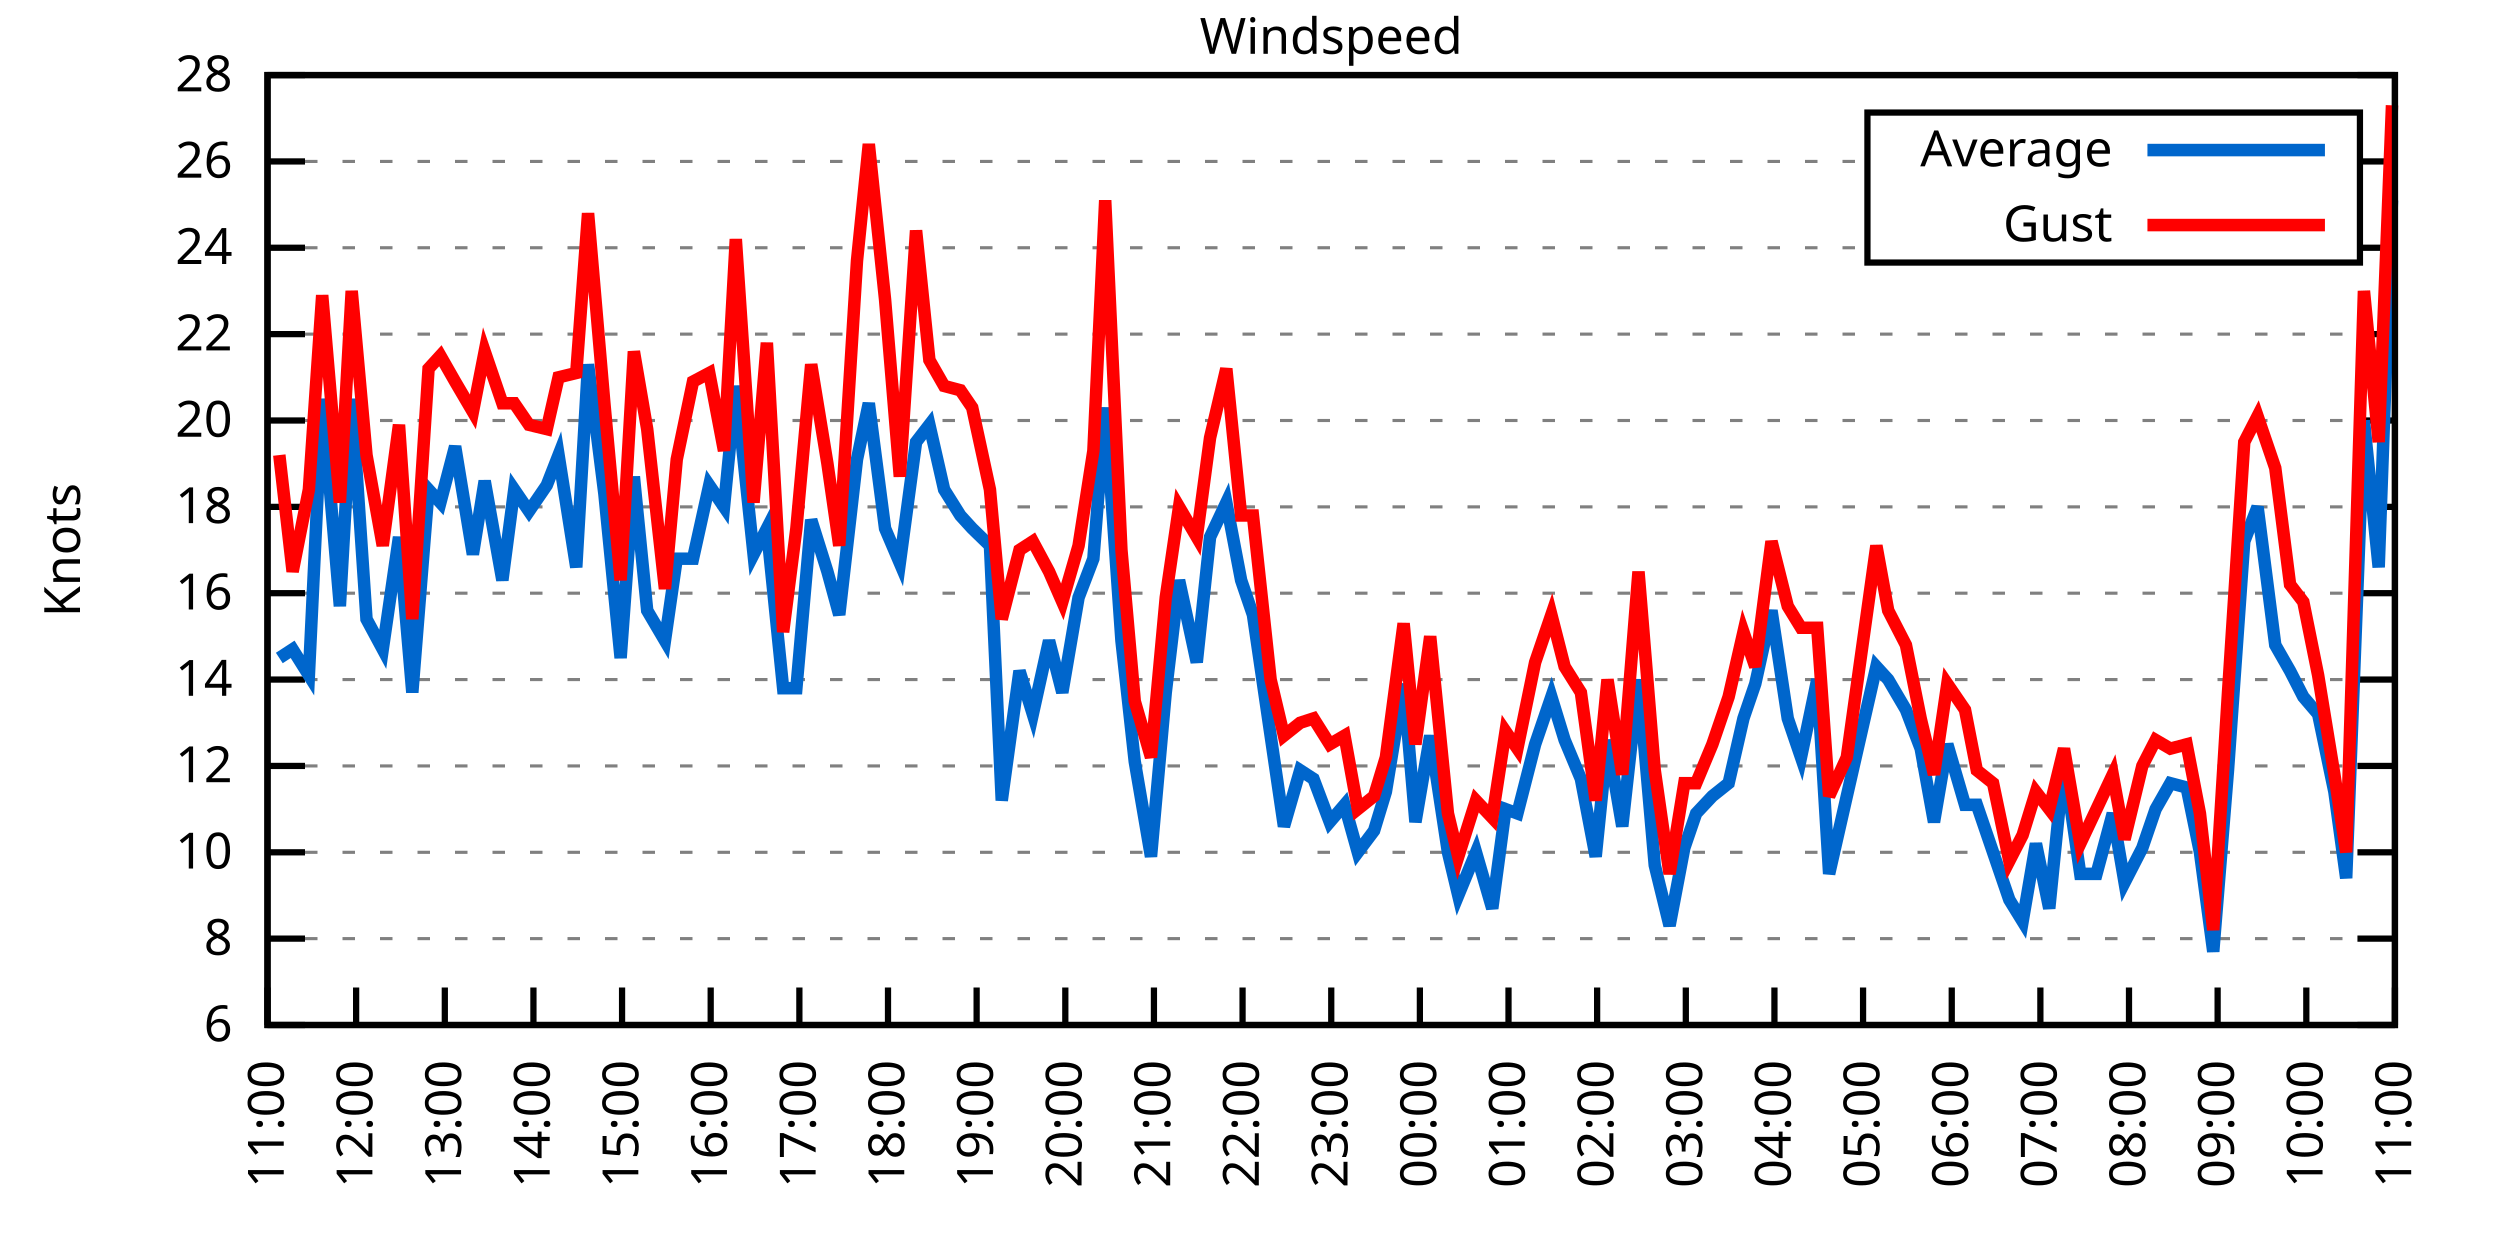
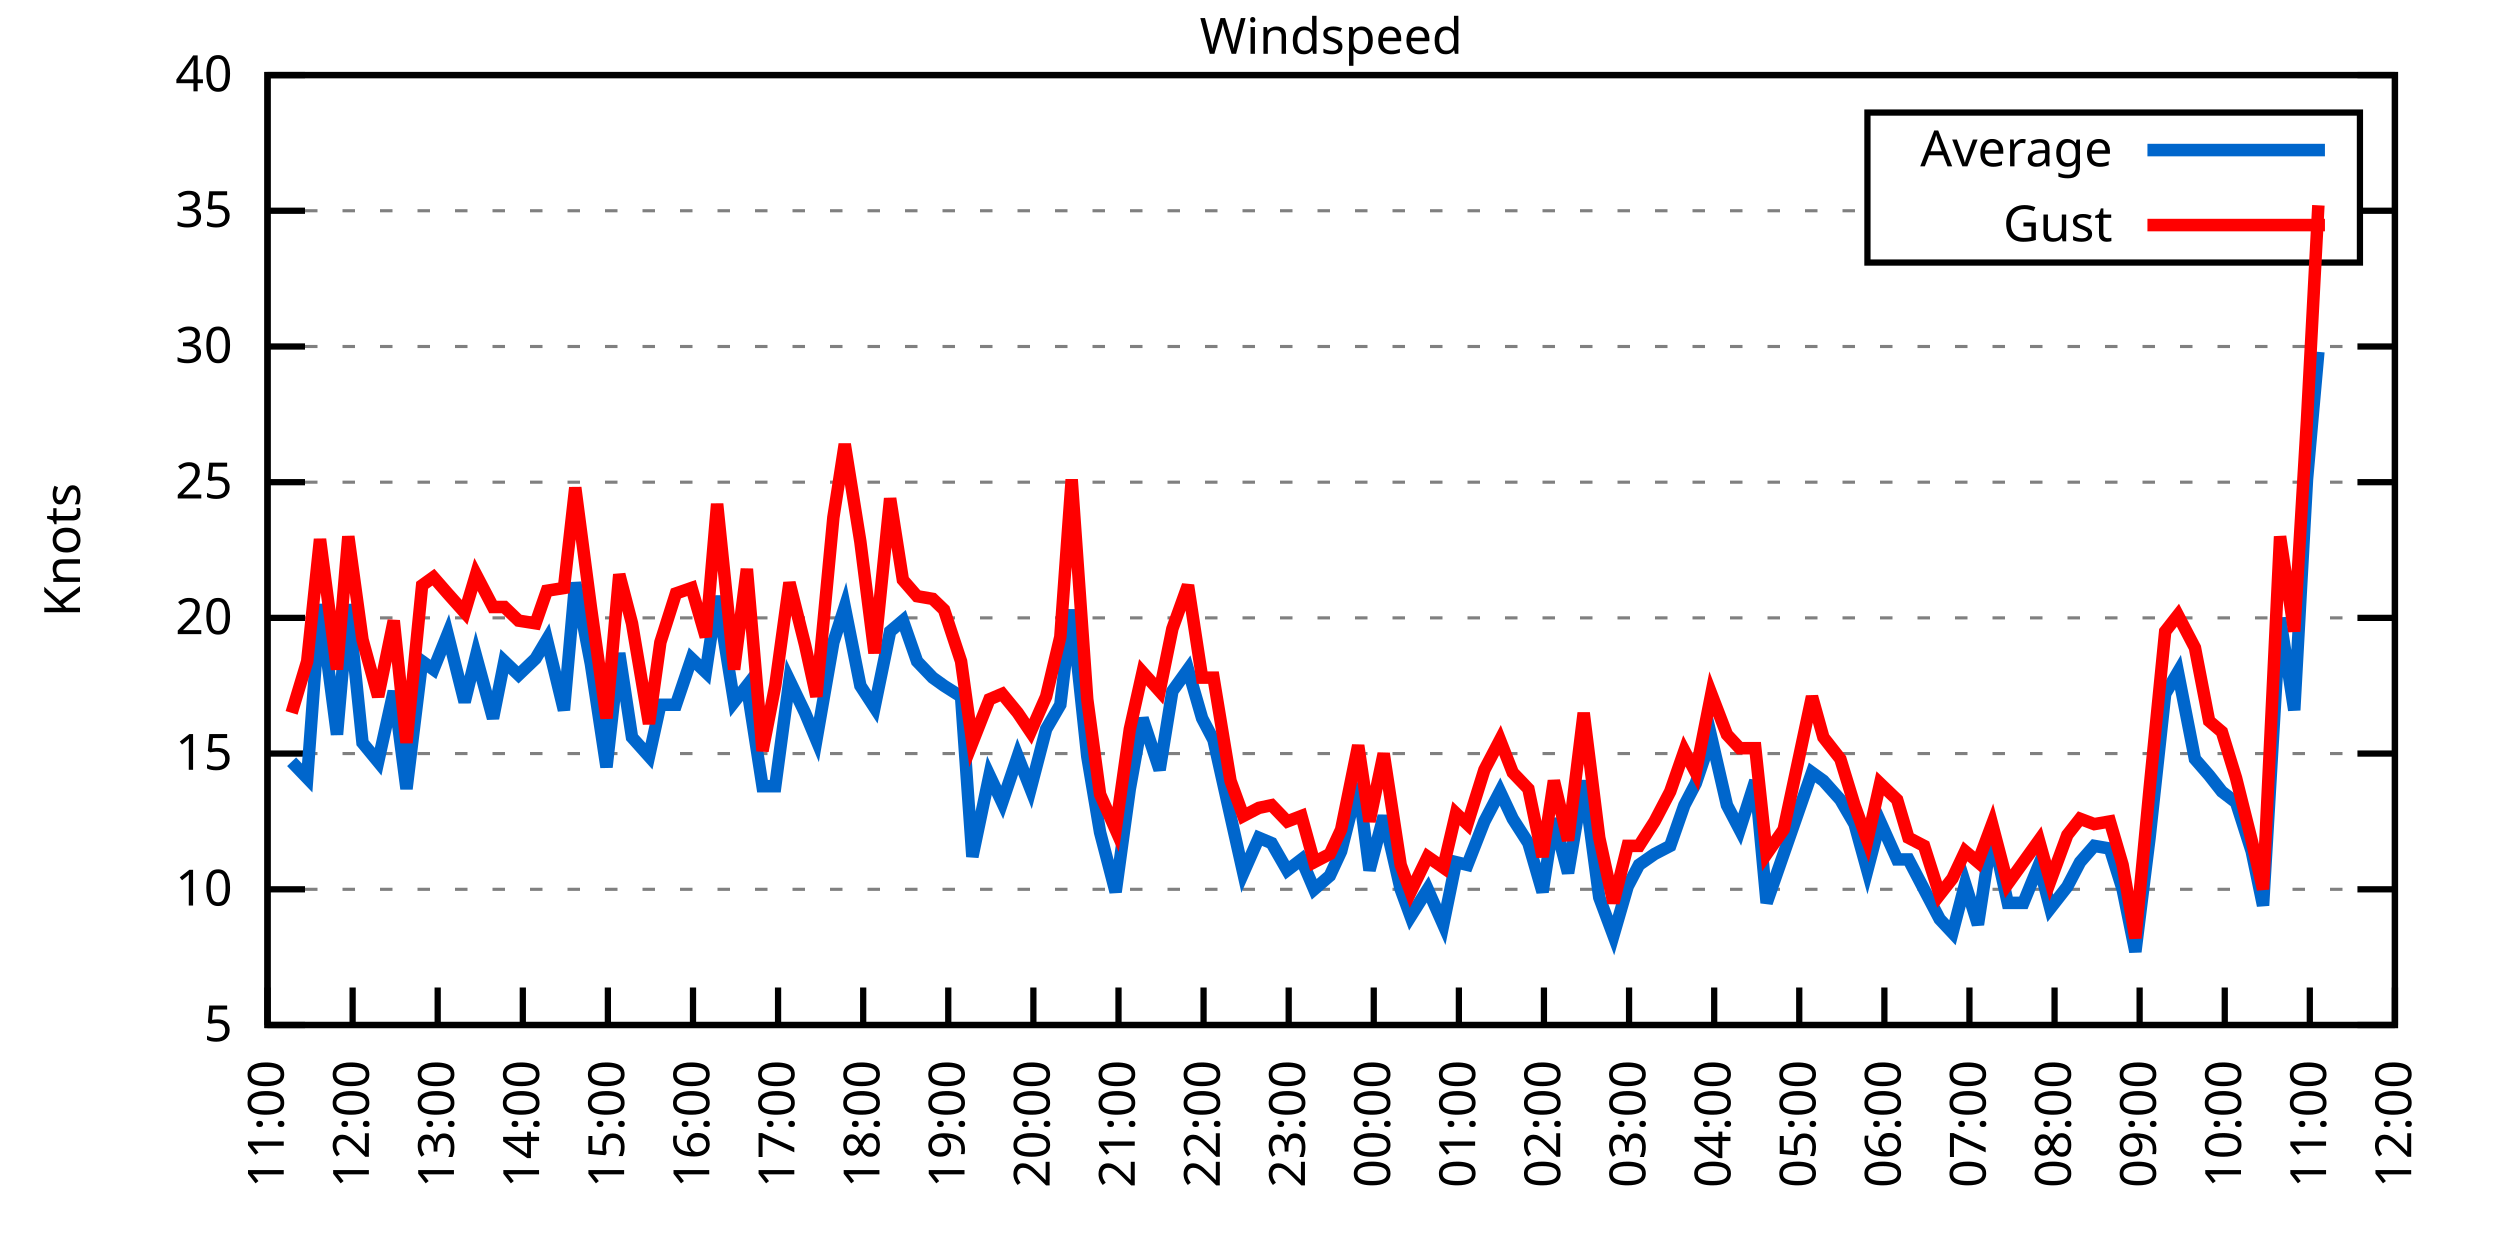
<svg xmlns="http://www.w3.org/2000/svg" xmlns:xlink="http://www.w3.org/1999/xlink" width="400" height="200" viewBox="0 0 400 200">
  <g id="gnuplot_canvas">
    <rect x="0" y="0" width="400" height="200" fill="none" />
    <defs>
      <circle id="gpDot" r="0.5" stroke-width="0.5" stroke="currentColor" />
      <path id="gpPt0" stroke-width="0.333" stroke="currentColor" d="M-1,0 h2 M0,-1 v2" />
      <path id="gpPt1" stroke-width="0.333" stroke="currentColor" d="M-1,-1 L1,1 M1,-1 L-1,1" />
      <path id="gpPt2" stroke-width="0.333" stroke="currentColor" d="M-1,0 L1,0 M0,-1 L0,1 M-1,-1 L1,1 M-1,1 L1,-1" />
      <rect id="gpPt3" stroke-width="0.333" stroke="currentColor" x="-1" y="-1" width="2" height="2" />
      <rect id="gpPt4" stroke-width="0.333" stroke="currentColor" fill="currentColor" x="-1" y="-1" width="2" height="2" />
      <circle id="gpPt5" stroke-width="0.333" stroke="currentColor" cx="0" cy="0" r="1" />
      <use xlink:href="#gpPt5" id="gpPt6" fill="currentColor" stroke="none" />
      <path id="gpPt7" stroke-width="0.333" stroke="currentColor" d="M0,-1.33 L-1.33,0.67 L1.33,0.67 z" />
      <use xlink:href="#gpPt7" id="gpPt8" fill="currentColor" stroke="none" />
      <use xlink:href="#gpPt7" id="gpPt9" stroke="currentColor" transform="rotate(180)" />
      <use xlink:href="#gpPt9" id="gpPt10" fill="currentColor" stroke="none" />
      <use xlink:href="#gpPt3" id="gpPt11" stroke="currentColor" transform="rotate(45)" />
      <use xlink:href="#gpPt11" id="gpPt12" fill="currentColor" stroke="none" />
      <path id="gpPt13" stroke-width="0.333" stroke="currentColor" d="M0,1.330 L1.265,0.411 L0.782,-1.067 L-0.782,-1.076 L-1.265,0.411 z" />
      <use xlink:href="#gpPt13" id="gpPt14" fill="currentColor" stroke="none" />
      <filter id="textbox" filterUnits="objectBoundingBox" x="0" y="0" height="1" width="1">
        <feFlood flood-color="white" flood-opacity="1" result="bgnd" />
        <feComposite in="SourceGraphic" in2="bgnd" operator="atop" />
      </filter>
      <filter id="greybox" filterUnits="objectBoundingBox" x="0" y="0" height="1" width="1">
        <feFlood flood-color="lightgrey" flood-opacity="1" result="grey" />
        <feComposite in="SourceGraphic" in2="grey" operator="atop" />
      </filter>
    </defs>
    <g fill="none" color="white" stroke="currentColor" stroke-width="1.00" stroke-linecap="butt" stroke-linejoin="miter">
</g>
    <g fill="none" color="black" stroke="currentColor" stroke-width="1.00" stroke-linecap="butt" stroke-linejoin="miter">
      <g stroke="none" shape-rendering="crispEdges">
        <polygon fill="rgb(255, 255, 255)" points="42.80,164.00 383.18,164.00 383.18,12.02 42.80,12.02 " />
      </g>
    </g>
    <g fill="none" color="black" stroke="currentColor" stroke-width="1.00" stroke-linecap="butt" stroke-linejoin="miter">
</g>
    <g fill="none" color="black" stroke="black" stroke-width="0.50" stroke-linecap="butt" stroke-linejoin="miter">
</g>
    <g fill="none" color="gray" stroke="currentColor" stroke-width="0.50" stroke-linecap="butt" stroke-linejoin="miter">
      <path stroke="gray" stroke-dasharray="2,4" class="gridline" d="M42.80,164.00 L383.19,164.00  " />
    </g>
    <g fill="none" color="gray" stroke="gray" stroke-width="1.00" stroke-linecap="butt" stroke-linejoin="miter">
</g>
    <g fill="none" color="black" stroke="currentColor" stroke-width="1.00" stroke-linecap="butt" stroke-linejoin="miter">
      <path stroke="black" d="M42.80,164.00 L48.80,164.00 M383.19,164.00 L377.19,164.00  " />
      <g transform="translate(37.20,166.60)" stroke="none" fill="black" font-family="Sans" font-size="8.00" text-anchor="end">
        <text>
-           <tspan font-family="Sans"> 6</tspan>
-         </text>
-       </g>
-     </g>
-     <g fill="none" color="black" stroke="currentColor" stroke-width="1.00" stroke-linecap="butt" stroke-linejoin="miter">
- </g>
-     <g fill="none" color="black" stroke="black" stroke-width="0.50" stroke-linecap="butt" stroke-linejoin="miter">
- </g>
-     <g fill="none" color="gray" stroke="currentColor" stroke-width="0.50" stroke-linecap="butt" stroke-linejoin="miter">
-       <path stroke="gray" stroke-dasharray="2,4" class="gridline" d="M42.80,150.18 L383.19,150.18  " />
-     </g>
-     <g fill="none" color="gray" stroke="gray" stroke-width="1.00" stroke-linecap="butt" stroke-linejoin="miter">
- </g>
-     <g fill="none" color="black" stroke="currentColor" stroke-width="1.00" stroke-linecap="butt" stroke-linejoin="miter">
-       <path stroke="black" d="M42.80,150.18 L48.80,150.18 M383.19,150.18 L377.19,150.18  " />
-       <g transform="translate(37.20,152.78)" stroke="none" fill="black" font-family="Sans" font-size="8.00" text-anchor="end">
-         <text>
-           <tspan font-family="Sans"> 8</tspan>
-         </text>
-       </g>
-     </g>
-     <g fill="none" color="black" stroke="currentColor" stroke-width="1.00" stroke-linecap="butt" stroke-linejoin="miter">
- </g>
-     <g fill="none" color="black" stroke="black" stroke-width="0.50" stroke-linecap="butt" stroke-linejoin="miter">
- </g>
-     <g fill="none" color="gray" stroke="currentColor" stroke-width="0.50" stroke-linecap="butt" stroke-linejoin="miter">
-       <path stroke="gray" stroke-dasharray="2,4" class="gridline" d="M42.80,136.37 L383.19,136.37  " />
-     </g>
-     <g fill="none" color="gray" stroke="gray" stroke-width="1.00" stroke-linecap="butt" stroke-linejoin="miter">
- </g>
-     <g fill="none" color="black" stroke="currentColor" stroke-width="1.00" stroke-linecap="butt" stroke-linejoin="miter">
-       <path stroke="black" d="M42.80,136.37 L48.80,136.37 M383.19,136.37 L377.19,136.37  " />
-       <g transform="translate(37.20,138.97)" stroke="none" fill="black" font-family="Sans" font-size="8.00" text-anchor="end">
+           <tspan font-family="Sans"> 5</tspan>
+         </text>
+       </g>
+     </g>
+     <g fill="none" color="black" stroke="currentColor" stroke-width="1.00" stroke-linecap="butt" stroke-linejoin="miter">
+ </g>
+     <g fill="none" color="black" stroke="black" stroke-width="0.50" stroke-linecap="butt" stroke-linejoin="miter">
+ </g>
+     <g fill="none" color="gray" stroke="currentColor" stroke-width="0.50" stroke-linecap="butt" stroke-linejoin="miter">
+       <path stroke="gray" stroke-dasharray="2,4" class="gridline" d="M42.80,142.29 L383.19,142.29  " />
+     </g>
+     <g fill="none" color="gray" stroke="gray" stroke-width="1.00" stroke-linecap="butt" stroke-linejoin="miter">
+ </g>
+     <g fill="none" color="black" stroke="currentColor" stroke-width="1.00" stroke-linecap="butt" stroke-linejoin="miter">
+       <path stroke="black" d="M42.80,142.29 L48.80,142.29 M383.19,142.29 L377.19,142.29  " />
+       <g transform="translate(37.20,144.89)" stroke="none" fill="black" font-family="Sans" font-size="8.00" text-anchor="end">
        <text>
          <tspan font-family="Sans"> 10</tspan>
        </text>
      </g>
    </g>
    <g fill="none" color="black" stroke="currentColor" stroke-width="1.00" stroke-linecap="butt" stroke-linejoin="miter">
</g>
    <g fill="none" color="black" stroke="black" stroke-width="0.50" stroke-linecap="butt" stroke-linejoin="miter">
</g>
    <g fill="none" color="gray" stroke="currentColor" stroke-width="0.50" stroke-linecap="butt" stroke-linejoin="miter">
-       <path stroke="gray" stroke-dasharray="2,4" class="gridline" d="M42.80,122.55 L383.19,122.55  " />
-     </g>
-     <g fill="none" color="gray" stroke="gray" stroke-width="1.00" stroke-linecap="butt" stroke-linejoin="miter">
- </g>
-     <g fill="none" color="black" stroke="currentColor" stroke-width="1.00" stroke-linecap="butt" stroke-linejoin="miter">
-       <path stroke="black" d="M42.80,122.55 L48.80,122.55 M383.19,122.55 L377.19,122.55  " />
-       <g transform="translate(37.20,125.15)" stroke="none" fill="black" font-family="Sans" font-size="8.00" text-anchor="end">
-         <text>
-           <tspan font-family="Sans"> 12</tspan>
-         </text>
-       </g>
-     </g>
-     <g fill="none" color="black" stroke="currentColor" stroke-width="1.00" stroke-linecap="butt" stroke-linejoin="miter">
- </g>
-     <g fill="none" color="black" stroke="black" stroke-width="0.50" stroke-linecap="butt" stroke-linejoin="miter">
- </g>
-     <g fill="none" color="gray" stroke="currentColor" stroke-width="0.50" stroke-linecap="butt" stroke-linejoin="miter">
-       <path stroke="gray" stroke-dasharray="2,4" class="gridline" d="M42.80,108.73 L383.19,108.73  " />
-     </g>
-     <g fill="none" color="gray" stroke="gray" stroke-width="1.00" stroke-linecap="butt" stroke-linejoin="miter">
- </g>
-     <g fill="none" color="black" stroke="currentColor" stroke-width="1.00" stroke-linecap="butt" stroke-linejoin="miter">
-       <path stroke="black" d="M42.80,108.73 L48.80,108.73 M383.19,108.73 L377.19,108.73  " />
-       <g transform="translate(37.20,111.33)" stroke="none" fill="black" font-family="Sans" font-size="8.00" text-anchor="end">
-         <text>
-           <tspan font-family="Sans"> 14</tspan>
-         </text>
-       </g>
-     </g>
-     <g fill="none" color="black" stroke="currentColor" stroke-width="1.00" stroke-linecap="butt" stroke-linejoin="miter">
- </g>
-     <g fill="none" color="black" stroke="black" stroke-width="0.50" stroke-linecap="butt" stroke-linejoin="miter">
- </g>
-     <g fill="none" color="gray" stroke="currentColor" stroke-width="0.50" stroke-linecap="butt" stroke-linejoin="miter">
-       <path stroke="gray" stroke-dasharray="2,4" class="gridline" d="M42.80,94.91 L383.19,94.91  " />
-     </g>
-     <g fill="none" color="gray" stroke="gray" stroke-width="1.00" stroke-linecap="butt" stroke-linejoin="miter">
- </g>
-     <g fill="none" color="black" stroke="currentColor" stroke-width="1.00" stroke-linecap="butt" stroke-linejoin="miter">
-       <path stroke="black" d="M42.80,94.91 L48.80,94.91 M383.19,94.91 L377.19,94.91  " />
-       <g transform="translate(37.20,97.51)" stroke="none" fill="black" font-family="Sans" font-size="8.00" text-anchor="end">
-         <text>
-           <tspan font-family="Sans"> 16</tspan>
-         </text>
-       </g>
-     </g>
-     <g fill="none" color="black" stroke="currentColor" stroke-width="1.00" stroke-linecap="butt" stroke-linejoin="miter">
- </g>
-     <g fill="none" color="black" stroke="black" stroke-width="0.50" stroke-linecap="butt" stroke-linejoin="miter">
- </g>
-     <g fill="none" color="gray" stroke="currentColor" stroke-width="0.50" stroke-linecap="butt" stroke-linejoin="miter">
-       <path stroke="gray" stroke-dasharray="2,4" class="gridline" d="M42.80,81.10 L383.19,81.10  " />
-     </g>
-     <g fill="none" color="gray" stroke="gray" stroke-width="1.00" stroke-linecap="butt" stroke-linejoin="miter">
- </g>
-     <g fill="none" color="black" stroke="currentColor" stroke-width="1.00" stroke-linecap="butt" stroke-linejoin="miter">
-       <path stroke="black" d="M42.80,81.10 L48.80,81.10 M383.19,81.10 L377.19,81.10  " />
-       <g transform="translate(37.20,83.70)" stroke="none" fill="black" font-family="Sans" font-size="8.00" text-anchor="end">
-         <text>
-           <tspan font-family="Sans"> 18</tspan>
-         </text>
-       </g>
-     </g>
-     <g fill="none" color="black" stroke="currentColor" stroke-width="1.00" stroke-linecap="butt" stroke-linejoin="miter">
- </g>
-     <g fill="none" color="black" stroke="black" stroke-width="0.50" stroke-linecap="butt" stroke-linejoin="miter">
- </g>
-     <g fill="none" color="gray" stroke="currentColor" stroke-width="0.50" stroke-linecap="butt" stroke-linejoin="miter">
-       <path stroke="gray" stroke-dasharray="2,4" class="gridline" d="M42.80,67.28 L383.19,67.28  " />
-     </g>
-     <g fill="none" color="gray" stroke="gray" stroke-width="1.00" stroke-linecap="butt" stroke-linejoin="miter">
- </g>
-     <g fill="none" color="black" stroke="currentColor" stroke-width="1.00" stroke-linecap="butt" stroke-linejoin="miter">
-       <path stroke="black" d="M42.80,67.28 L48.80,67.28 M383.19,67.28 L377.19,67.28  " />
-       <g transform="translate(37.20,69.88)" stroke="none" fill="black" font-family="Sans" font-size="8.00" text-anchor="end">
+       <path stroke="gray" stroke-dasharray="2,4" class="gridline" d="M42.80,120.57 L383.19,120.57  " />
+     </g>
+     <g fill="none" color="gray" stroke="gray" stroke-width="1.00" stroke-linecap="butt" stroke-linejoin="miter">
+ </g>
+     <g fill="none" color="black" stroke="currentColor" stroke-width="1.00" stroke-linecap="butt" stroke-linejoin="miter">
+       <path stroke="black" d="M42.80,120.57 L48.80,120.57 M383.19,120.57 L377.19,120.57  " />
+       <g transform="translate(37.20,123.17)" stroke="none" fill="black" font-family="Sans" font-size="8.00" text-anchor="end">
+         <text>
+           <tspan font-family="Sans"> 15</tspan>
+         </text>
+       </g>
+     </g>
+     <g fill="none" color="black" stroke="currentColor" stroke-width="1.00" stroke-linecap="butt" stroke-linejoin="miter">
+ </g>
+     <g fill="none" color="black" stroke="black" stroke-width="0.50" stroke-linecap="butt" stroke-linejoin="miter">
+ </g>
+     <g fill="none" color="gray" stroke="currentColor" stroke-width="0.50" stroke-linecap="butt" stroke-linejoin="miter">
+       <path stroke="gray" stroke-dasharray="2,4" class="gridline" d="M42.80,98.86 L383.19,98.86  " />
+     </g>
+     <g fill="none" color="gray" stroke="gray" stroke-width="1.00" stroke-linecap="butt" stroke-linejoin="miter">
+ </g>
+     <g fill="none" color="black" stroke="currentColor" stroke-width="1.00" stroke-linecap="butt" stroke-linejoin="miter">
+       <path stroke="black" d="M42.80,98.86 L48.80,98.86 M383.19,98.86 L377.19,98.86  " />
+       <g transform="translate(37.20,101.46)" stroke="none" fill="black" font-family="Sans" font-size="8.00" text-anchor="end">
        <text>
          <tspan font-family="Sans"> 20</tspan>
        </text>
      </g>
    </g>
    <g fill="none" color="black" stroke="currentColor" stroke-width="1.00" stroke-linecap="butt" stroke-linejoin="miter">
</g>
    <g fill="none" color="black" stroke="black" stroke-width="0.50" stroke-linecap="butt" stroke-linejoin="miter">
</g>
    <g fill="none" color="gray" stroke="currentColor" stroke-width="0.50" stroke-linecap="butt" stroke-linejoin="miter">
-       <path stroke="gray" stroke-dasharray="2,4" class="gridline" d="M42.80,53.46 L383.19,53.46  " />
-     </g>
-     <g fill="none" color="gray" stroke="gray" stroke-width="1.00" stroke-linecap="butt" stroke-linejoin="miter">
- </g>
-     <g fill="none" color="black" stroke="currentColor" stroke-width="1.00" stroke-linecap="butt" stroke-linejoin="miter">
-       <path stroke="black" d="M42.80,53.46 L48.80,53.46 M383.19,53.46 L377.19,53.46  " />
-       <g transform="translate(37.20,56.06)" stroke="none" fill="black" font-family="Sans" font-size="8.00" text-anchor="end">
-         <text>
-           <tspan font-family="Sans"> 22</tspan>
-         </text>
-       </g>
-     </g>
-     <g fill="none" color="black" stroke="currentColor" stroke-width="1.00" stroke-linecap="butt" stroke-linejoin="miter">
- </g>
-     <g fill="none" color="black" stroke="black" stroke-width="0.50" stroke-linecap="butt" stroke-linejoin="miter">
- </g>
-     <g fill="none" color="gray" stroke="currentColor" stroke-width="0.50" stroke-linecap="butt" stroke-linejoin="miter">
-       <path stroke="gray" stroke-dasharray="2,4" class="gridline" d="M42.80,39.64 L298.79,39.64 M377.59,39.64 L383.19,39.64  " />
-     </g>
-     <g fill="none" color="gray" stroke="gray" stroke-width="1.00" stroke-linecap="butt" stroke-linejoin="miter">
- </g>
-     <g fill="none" color="black" stroke="currentColor" stroke-width="1.00" stroke-linecap="butt" stroke-linejoin="miter">
-       <path stroke="black" d="M42.80,39.64 L48.80,39.64 M383.19,39.64 L377.19,39.64  " />
-       <g transform="translate(37.20,42.24)" stroke="none" fill="black" font-family="Sans" font-size="8.00" text-anchor="end">
-         <text>
-           <tspan font-family="Sans"> 24</tspan>
-         </text>
-       </g>
-     </g>
-     <g fill="none" color="black" stroke="currentColor" stroke-width="1.00" stroke-linecap="butt" stroke-linejoin="miter">
- </g>
-     <g fill="none" color="black" stroke="black" stroke-width="0.50" stroke-linecap="butt" stroke-linejoin="miter">
- </g>
-     <g fill="none" color="gray" stroke="currentColor" stroke-width="0.50" stroke-linecap="butt" stroke-linejoin="miter">
-       <path stroke="gray" stroke-dasharray="2,4" class="gridline" d="M42.80,25.83 L298.79,25.83 M377.59,25.83 L383.19,25.83  " />
-     </g>
-     <g fill="none" color="gray" stroke="gray" stroke-width="1.00" stroke-linecap="butt" stroke-linejoin="miter">
- </g>
-     <g fill="none" color="black" stroke="currentColor" stroke-width="1.00" stroke-linecap="butt" stroke-linejoin="miter">
-       <path stroke="black" d="M42.80,25.83 L48.80,25.83 M383.19,25.83 L377.19,25.83  " />
-       <g transform="translate(37.20,28.43)" stroke="none" fill="black" font-family="Sans" font-size="8.00" text-anchor="end">
-         <text>
-           <tspan font-family="Sans"> 26</tspan>
+       <path stroke="gray" stroke-dasharray="2,4" class="gridline" d="M42.80,77.15 L383.19,77.15  " />
+     </g>
+     <g fill="none" color="gray" stroke="gray" stroke-width="1.00" stroke-linecap="butt" stroke-linejoin="miter">
+ </g>
+     <g fill="none" color="black" stroke="currentColor" stroke-width="1.00" stroke-linecap="butt" stroke-linejoin="miter">
+       <path stroke="black" d="M42.80,77.15 L48.80,77.15 M383.19,77.15 L377.19,77.15  " />
+       <g transform="translate(37.20,79.75)" stroke="none" fill="black" font-family="Sans" font-size="8.00" text-anchor="end">
+         <text>
+           <tspan font-family="Sans"> 25</tspan>
+         </text>
+       </g>
+     </g>
+     <g fill="none" color="black" stroke="currentColor" stroke-width="1.00" stroke-linecap="butt" stroke-linejoin="miter">
+ </g>
+     <g fill="none" color="black" stroke="black" stroke-width="0.50" stroke-linecap="butt" stroke-linejoin="miter">
+ </g>
+     <g fill="none" color="gray" stroke="currentColor" stroke-width="0.50" stroke-linecap="butt" stroke-linejoin="miter">
+       <path stroke="gray" stroke-dasharray="2,4" class="gridline" d="M42.80,55.44 L383.19,55.44  " />
+     </g>
+     <g fill="none" color="gray" stroke="gray" stroke-width="1.00" stroke-linecap="butt" stroke-linejoin="miter">
+ </g>
+     <g fill="none" color="black" stroke="currentColor" stroke-width="1.00" stroke-linecap="butt" stroke-linejoin="miter">
+       <path stroke="black" d="M42.80,55.44 L48.80,55.44 M383.19,55.44 L377.19,55.44  " />
+       <g transform="translate(37.20,58.04)" stroke="none" fill="black" font-family="Sans" font-size="8.00" text-anchor="end">
+         <text>
+           <tspan font-family="Sans"> 30</tspan>
+         </text>
+       </g>
+     </g>
+     <g fill="none" color="black" stroke="currentColor" stroke-width="1.00" stroke-linecap="butt" stroke-linejoin="miter">
+ </g>
+     <g fill="none" color="black" stroke="black" stroke-width="0.50" stroke-linecap="butt" stroke-linejoin="miter">
+ </g>
+     <g fill="none" color="gray" stroke="currentColor" stroke-width="0.50" stroke-linecap="butt" stroke-linejoin="miter">
+       <path stroke="gray" stroke-dasharray="2,4" class="gridline" d="M42.80,33.72 L298.79,33.72 M377.59,33.72 L383.19,33.72  " />
+     </g>
+     <g fill="none" color="gray" stroke="gray" stroke-width="1.00" stroke-linecap="butt" stroke-linejoin="miter">
+ </g>
+     <g fill="none" color="black" stroke="currentColor" stroke-width="1.00" stroke-linecap="butt" stroke-linejoin="miter">
+       <path stroke="black" d="M42.80,33.72 L48.80,33.72 M383.19,33.72 L377.19,33.72  " />
+       <g transform="translate(37.20,36.32)" stroke="none" fill="black" font-family="Sans" font-size="8.00" text-anchor="end">
+         <text>
+           <tspan font-family="Sans"> 35</tspan>
        </text>
      </g>
    </g>
    <g fill="none" color="black" stroke="currentColor" stroke-width="1.00" stroke-linecap="butt" stroke-linejoin="miter">
</g>
    <g fill="none" color="black" stroke="black" stroke-width="0.50" stroke-linecap="butt" stroke-linejoin="miter">
</g>
    <g fill="none" color="gray" stroke="currentColor" stroke-width="0.50" stroke-linecap="butt" stroke-linejoin="miter">
      <path stroke="gray" stroke-dasharray="2,4" class="gridline" d="M42.80,12.01 L383.19,12.01  " />
    </g>
    <g fill="none" color="gray" stroke="gray" stroke-width="1.00" stroke-linecap="butt" stroke-linejoin="miter">
</g>
    <g fill="none" color="black" stroke="currentColor" stroke-width="1.00" stroke-linecap="butt" stroke-linejoin="miter">
      <path stroke="black" d="M42.80,12.01 L48.80,12.01 M383.19,12.01 L377.19,12.01  " />
      <g transform="translate(37.20,14.61)" stroke="none" fill="black" font-family="Sans" font-size="8.00" text-anchor="end">
        <text>
-           <tspan font-family="Sans"> 28</tspan>
+           <tspan font-family="Sans"> 40</tspan>
        </text>
      </g>
    </g>
    <g fill="none" color="black" stroke="currentColor" stroke-width="1.00" stroke-linecap="butt" stroke-linejoin="miter">
      <path stroke="black" d="M42.80,164.00 L42.80,158.00  " />
      <g transform="translate(45.40,169.60) rotate(270.00)" stroke="none" fill="black" font-family="Sans" font-size="8.00" text-anchor="end">
        <text>
          <tspan font-family="Sans">11:00</tspan>
        </text>
      </g>
    </g>
    <g fill="none" color="black" stroke="currentColor" stroke-width="1.00" stroke-linecap="butt" stroke-linejoin="miter">
-       <path stroke="black" d="M56.98,164.00 L56.98,158.00  " />
-       <g transform="translate(59.58,169.60) rotate(270.00)" stroke="none" fill="black" font-family="Sans" font-size="8.00" text-anchor="end">
+       <path stroke="black" d="M56.42,164.00 L56.42,158.00  " />
+       <g transform="translate(59.02,169.60) rotate(270.00)" stroke="none" fill="black" font-family="Sans" font-size="8.00" text-anchor="end">
        <text>
          <tspan font-family="Sans">12:00</tspan>
        </text>
      </g>
    </g>
    <g fill="none" color="black" stroke="currentColor" stroke-width="1.00" stroke-linecap="butt" stroke-linejoin="miter">
-       <path stroke="black" d="M71.17,164.00 L71.17,158.00  " />
-       <g transform="translate(73.77,169.60) rotate(270.00)" stroke="none" fill="black" font-family="Sans" font-size="8.00" text-anchor="end">
+       <path stroke="black" d="M70.03,164.00 L70.03,158.00  " />
+       <g transform="translate(72.63,169.60) rotate(270.00)" stroke="none" fill="black" font-family="Sans" font-size="8.00" text-anchor="end">
        <text>
          <tspan font-family="Sans">13:00</tspan>
        </text>
      </g>
    </g>
    <g fill="none" color="black" stroke="currentColor" stroke-width="1.00" stroke-linecap="butt" stroke-linejoin="miter">
-       <path stroke="black" d="M85.35,164.00 L85.35,158.00  " />
-       <g transform="translate(87.95,169.60) rotate(270.00)" stroke="none" fill="black" font-family="Sans" font-size="8.00" text-anchor="end">
+       <path stroke="black" d="M83.65,164.00 L83.65,158.00  " />
+       <g transform="translate(86.25,169.60) rotate(270.00)" stroke="none" fill="black" font-family="Sans" font-size="8.00" text-anchor="end">
        <text>
          <tspan font-family="Sans">14:00</tspan>
        </text>
      </g>
    </g>
    <g fill="none" color="black" stroke="currentColor" stroke-width="1.00" stroke-linecap="butt" stroke-linejoin="miter">
-       <path stroke="black" d="M99.53,164.00 L99.53,158.00  " />
-       <g transform="translate(102.13,169.60) rotate(270.00)" stroke="none" fill="black" font-family="Sans" font-size="8.00" text-anchor="end">
+       <path stroke="black" d="M97.26,164.00 L97.26,158.00  " />
+       <g transform="translate(99.86,169.60) rotate(270.00)" stroke="none" fill="black" font-family="Sans" font-size="8.00" text-anchor="end">
        <text>
          <tspan font-family="Sans">15:00</tspan>
        </text>
      </g>
    </g>
    <g fill="none" color="black" stroke="currentColor" stroke-width="1.00" stroke-linecap="butt" stroke-linejoin="miter">
-       <path stroke="black" d="M113.71,164.00 L113.71,158.00  " />
-       <g transform="translate(116.31,169.60) rotate(270.00)" stroke="none" fill="black" font-family="Sans" font-size="8.00" text-anchor="end">
+       <path stroke="black" d="M110.88,164.00 L110.88,158.00  " />
+       <g transform="translate(113.48,169.60) rotate(270.00)" stroke="none" fill="black" font-family="Sans" font-size="8.00" text-anchor="end">
        <text>
          <tspan font-family="Sans">16:00</tspan>
        </text>
      </g>
    </g>
    <g fill="none" color="black" stroke="currentColor" stroke-width="1.00" stroke-linecap="butt" stroke-linejoin="miter">
-       <path stroke="black" d="M127.90,164.00 L127.90,158.00  " />
-       <g transform="translate(130.50,169.60) rotate(270.00)" stroke="none" fill="black" font-family="Sans" font-size="8.00" text-anchor="end">
+       <path stroke="black" d="M124.49,164.00 L124.49,158.00  " />
+       <g transform="translate(127.09,169.60) rotate(270.00)" stroke="none" fill="black" font-family="Sans" font-size="8.00" text-anchor="end">
        <text>
          <tspan font-family="Sans">17:00</tspan>
        </text>
      </g>
    </g>
    <g fill="none" color="black" stroke="currentColor" stroke-width="1.00" stroke-linecap="butt" stroke-linejoin="miter">
-       <path stroke="black" d="M142.08,164.00 L142.08,158.00  " />
-       <g transform="translate(144.68,169.60) rotate(270.00)" stroke="none" fill="black" font-family="Sans" font-size="8.00" text-anchor="end">
+       <path stroke="black" d="M138.11,164.00 L138.11,158.00  " />
+       <g transform="translate(140.71,169.60) rotate(270.00)" stroke="none" fill="black" font-family="Sans" font-size="8.00" text-anchor="end">
        <text>
          <tspan font-family="Sans">18:00</tspan>
        </text>
      </g>
    </g>
    <g fill="none" color="black" stroke="currentColor" stroke-width="1.00" stroke-linecap="butt" stroke-linejoin="miter">
-       <path stroke="black" d="M156.26,164.00 L156.26,158.00  " />
-       <g transform="translate(158.86,169.60) rotate(270.00)" stroke="none" fill="black" font-family="Sans" font-size="8.00" text-anchor="end">
+       <path stroke="black" d="M151.72,164.00 L151.72,158.00  " />
+       <g transform="translate(154.32,169.60) rotate(270.00)" stroke="none" fill="black" font-family="Sans" font-size="8.00" text-anchor="end">
        <text>
          <tspan font-family="Sans">19:00</tspan>
        </text>
      </g>
    </g>
    <g fill="none" color="black" stroke="currentColor" stroke-width="1.00" stroke-linecap="butt" stroke-linejoin="miter">
-       <path stroke="black" d="M170.45,164.00 L170.45,158.00  " />
-       <g transform="translate(173.05,169.60) rotate(270.00)" stroke="none" fill="black" font-family="Sans" font-size="8.00" text-anchor="end">
+       <path stroke="black" d="M165.34,164.00 L165.34,158.00  " />
+       <g transform="translate(167.94,169.60) rotate(270.00)" stroke="none" fill="black" font-family="Sans" font-size="8.00" text-anchor="end">
        <text>
          <tspan font-family="Sans">20:00</tspan>
        </text>
      </g>
    </g>
    <g fill="none" color="black" stroke="currentColor" stroke-width="1.00" stroke-linecap="butt" stroke-linejoin="miter">
-       <path stroke="black" d="M184.63,164.00 L184.63,158.00  " />
-       <g transform="translate(187.23,169.60) rotate(270.00)" stroke="none" fill="black" font-family="Sans" font-size="8.00" text-anchor="end">
+       <path stroke="black" d="M178.96,164.00 L178.96,158.00  " />
+       <g transform="translate(181.56,169.60) rotate(270.00)" stroke="none" fill="black" font-family="Sans" font-size="8.00" text-anchor="end">
        <text>
          <tspan font-family="Sans">21:00</tspan>
        </text>
      </g>
    </g>
    <g fill="none" color="black" stroke="currentColor" stroke-width="1.00" stroke-linecap="butt" stroke-linejoin="miter">
-       <path stroke="black" d="M198.81,164.00 L198.81,158.00  " />
-       <g transform="translate(201.41,169.60) rotate(270.00)" stroke="none" fill="black" font-family="Sans" font-size="8.00" text-anchor="end">
+       <path stroke="black" d="M192.57,164.00 L192.57,158.00  " />
+       <g transform="translate(195.17,169.60) rotate(270.00)" stroke="none" fill="black" font-family="Sans" font-size="8.00" text-anchor="end">
        <text>
          <tspan font-family="Sans">22:00</tspan>
        </text>
      </g>
    </g>
    <g fill="none" color="black" stroke="currentColor" stroke-width="1.00" stroke-linecap="butt" stroke-linejoin="miter">
-       <path stroke="black" d="M213.00,164.00 L213.00,158.00  " />
-       <g transform="translate(215.60,169.60) rotate(270.00)" stroke="none" fill="black" font-family="Sans" font-size="8.00" text-anchor="end">
+       <path stroke="black" d="M206.19,164.00 L206.19,158.00  " />
+       <g transform="translate(208.79,169.60) rotate(270.00)" stroke="none" fill="black" font-family="Sans" font-size="8.00" text-anchor="end">
        <text>
          <tspan font-family="Sans">23:00</tspan>
        </text>
      </g>
    </g>
    <g fill="none" color="black" stroke="currentColor" stroke-width="1.00" stroke-linecap="butt" stroke-linejoin="miter">
-       <path stroke="black" d="M227.18,164.00 L227.18,158.00  " />
-       <g transform="translate(229.78,169.60) rotate(270.00)" stroke="none" fill="black" font-family="Sans" font-size="8.00" text-anchor="end">
+       <path stroke="black" d="M219.80,164.00 L219.80,158.00  " />
+       <g transform="translate(222.40,169.60) rotate(270.00)" stroke="none" fill="black" font-family="Sans" font-size="8.00" text-anchor="end">
        <text>
          <tspan font-family="Sans">00:00</tspan>
        </text>
      </g>
    </g>
    <g fill="none" color="black" stroke="currentColor" stroke-width="1.00" stroke-linecap="butt" stroke-linejoin="miter">
-       <path stroke="black" d="M241.36,164.00 L241.36,158.00  " />
-       <g transform="translate(243.96,169.60) rotate(270.00)" stroke="none" fill="black" font-family="Sans" font-size="8.00" text-anchor="end">
+       <path stroke="black" d="M233.42,164.00 L233.42,158.00  " />
+       <g transform="translate(236.02,169.60) rotate(270.00)" stroke="none" fill="black" font-family="Sans" font-size="8.00" text-anchor="end">
        <text>
          <tspan font-family="Sans">01:00</tspan>
        </text>
      </g>
    </g>
    <g fill="none" color="black" stroke="currentColor" stroke-width="1.00" stroke-linecap="butt" stroke-linejoin="miter">
-       <path stroke="black" d="M255.54,164.00 L255.54,158.00  " />
-       <g transform="translate(258.14,169.60) rotate(270.00)" stroke="none" fill="black" font-family="Sans" font-size="8.00" text-anchor="end">
+       <path stroke="black" d="M247.03,164.00 L247.03,158.00  " />
+       <g transform="translate(249.63,169.60) rotate(270.00)" stroke="none" fill="black" font-family="Sans" font-size="8.00" text-anchor="end">
        <text>
          <tspan font-family="Sans">02:00</tspan>
        </text>
      </g>
    </g>
    <g fill="none" color="black" stroke="currentColor" stroke-width="1.00" stroke-linecap="butt" stroke-linejoin="miter">
-       <path stroke="black" d="M269.73,164.00 L269.73,158.00  " />
-       <g transform="translate(272.33,169.60) rotate(270.00)" stroke="none" fill="black" font-family="Sans" font-size="8.00" text-anchor="end">
+       <path stroke="black" d="M260.65,164.00 L260.65,158.00  " />
+       <g transform="translate(263.25,169.60) rotate(270.00)" stroke="none" fill="black" font-family="Sans" font-size="8.00" text-anchor="end">
        <text>
          <tspan font-family="Sans">03:00</tspan>
        </text>
      </g>
    </g>
    <g fill="none" color="black" stroke="currentColor" stroke-width="1.00" stroke-linecap="butt" stroke-linejoin="miter">
-       <path stroke="black" d="M283.91,164.00 L283.91,158.00  " />
-       <g transform="translate(286.51,169.60) rotate(270.00)" stroke="none" fill="black" font-family="Sans" font-size="8.00" text-anchor="end">
+       <path stroke="black" d="M274.27,164.00 L274.27,158.00  " />
+       <g transform="translate(276.87,169.60) rotate(270.00)" stroke="none" fill="black" font-family="Sans" font-size="8.00" text-anchor="end">
        <text>
          <tspan font-family="Sans">04:00</tspan>
        </text>
      </g>
    </g>
    <g fill="none" color="black" stroke="currentColor" stroke-width="1.00" stroke-linecap="butt" stroke-linejoin="miter">
-       <path stroke="black" d="M298.09,164.00 L298.09,158.00  " />
-       <g transform="translate(300.69,169.60) rotate(270.00)" stroke="none" fill="black" font-family="Sans" font-size="8.00" text-anchor="end">
+       <path stroke="black" d="M287.88,164.00 L287.88,158.00  " />
+       <g transform="translate(290.48,169.60) rotate(270.00)" stroke="none" fill="black" font-family="Sans" font-size="8.00" text-anchor="end">
        <text>
          <tspan font-family="Sans">05:00</tspan>
        </text>
      </g>
    </g>
    <g fill="none" color="black" stroke="currentColor" stroke-width="1.00" stroke-linecap="butt" stroke-linejoin="miter">
-       <path stroke="black" d="M312.28,164.00 L312.28,158.00  " />
-       <g transform="translate(314.88,169.60) rotate(270.00)" stroke="none" fill="black" font-family="Sans" font-size="8.00" text-anchor="end">
+       <path stroke="black" d="M301.50,164.00 L301.50,158.00  " />
+       <g transform="translate(304.10,169.60) rotate(270.00)" stroke="none" fill="black" font-family="Sans" font-size="8.00" text-anchor="end">
        <text>
          <tspan font-family="Sans">06:00</tspan>
        </text>
      </g>
    </g>
    <g fill="none" color="black" stroke="currentColor" stroke-width="1.00" stroke-linecap="butt" stroke-linejoin="miter">
-       <path stroke="black" d="M326.46,164.00 L326.46,158.00  " />
-       <g transform="translate(329.06,169.60) rotate(270.00)" stroke="none" fill="black" font-family="Sans" font-size="8.00" text-anchor="end">
+       <path stroke="black" d="M315.11,164.00 L315.11,158.00  " />
+       <g transform="translate(317.71,169.60) rotate(270.00)" stroke="none" fill="black" font-family="Sans" font-size="8.00" text-anchor="end">
        <text>
          <tspan font-family="Sans">07:00</tspan>
        </text>
      </g>
    </g>
    <g fill="none" color="black" stroke="currentColor" stroke-width="1.00" stroke-linecap="butt" stroke-linejoin="miter">
-       <path stroke="black" d="M340.64,164.00 L340.64,158.00  " />
-       <g transform="translate(343.24,169.60) rotate(270.00)" stroke="none" fill="black" font-family="Sans" font-size="8.00" text-anchor="end">
+       <path stroke="black" d="M328.73,164.00 L328.73,158.00  " />
+       <g transform="translate(331.33,169.60) rotate(270.00)" stroke="none" fill="black" font-family="Sans" font-size="8.00" text-anchor="end">
        <text>
          <tspan font-family="Sans">08:00</tspan>
        </text>
      </g>
    </g>
    <g fill="none" color="black" stroke="currentColor" stroke-width="1.00" stroke-linecap="butt" stroke-linejoin="miter">
-       <path stroke="black" d="M354.82,164.00 L354.82,158.00  " />
-       <g transform="translate(357.42,169.60) rotate(270.00)" stroke="none" fill="black" font-family="Sans" font-size="8.00" text-anchor="end">
+       <path stroke="black" d="M342.34,164.00 L342.34,158.00  " />
+       <g transform="translate(344.94,169.60) rotate(270.00)" stroke="none" fill="black" font-family="Sans" font-size="8.00" text-anchor="end">
        <text>
          <tspan font-family="Sans">09:00</tspan>
        </text>
      </g>
    </g>
    <g fill="none" color="black" stroke="currentColor" stroke-width="1.00" stroke-linecap="butt" stroke-linejoin="miter">
-       <path stroke="black" d="M369.01,164.00 L369.01,158.00  " />
-       <g transform="translate(371.61,169.60) rotate(270.00)" stroke="none" fill="black" font-family="Sans" font-size="8.00" text-anchor="end">
+       <path stroke="black" d="M355.96,164.00 L355.96,158.00  " />
+       <g transform="translate(358.56,169.60) rotate(270.00)" stroke="none" fill="black" font-family="Sans" font-size="8.00" text-anchor="end">
        <text>
          <tspan font-family="Sans">10:00</tspan>
+         </text>
+       </g>
+     </g>
+     <g fill="none" color="black" stroke="currentColor" stroke-width="1.00" stroke-linecap="butt" stroke-linejoin="miter">
+       <path stroke="black" d="M369.57,164.00 L369.57,158.00  " />
+       <g transform="translate(372.17,169.60) rotate(270.00)" stroke="none" fill="black" font-family="Sans" font-size="8.00" text-anchor="end">
+         <text>
+           <tspan font-family="Sans">11:00</tspan>
        </text>
      </g>
    </g>
    <g fill="none" color="black" stroke="currentColor" stroke-width="1.00" stroke-linecap="butt" stroke-linejoin="miter">
      <path stroke="black" d="M383.19,164.00 L383.19,158.00  " />
      <g transform="translate(385.79,169.60) rotate(270.00)" stroke="none" fill="black" font-family="Sans" font-size="8.00" text-anchor="end">
        <text>
-           <tspan font-family="Sans">11:00</tspan>
+           <tspan font-family="Sans">12:00</tspan>
        </text>
      </g>
    </g>
    <g fill="none" color="black" stroke="currentColor" stroke-width="1.00" stroke-linecap="butt" stroke-linejoin="miter">
</g>
    <g fill="none" color="black" stroke="currentColor" stroke-width="1.00" stroke-linecap="butt" stroke-linejoin="miter">
      <path stroke="black" d="M42.80,12.01 L42.80,164.00 L383.19,164.00 L383.19,12.01 L42.80,12.01 Z  " />
    </g>
    <g fill="none" color="black" stroke="currentColor" stroke-width="1.00" stroke-linecap="butt" stroke-linejoin="miter">
</g>
    <g fill="none" color="black" stroke="currentColor" stroke-width="1.00" stroke-linecap="butt" stroke-linejoin="miter">
      <path stroke="black" d="M298.79,42.01 L298.79,18.01 L377.59,18.01 L377.59,42.01 L298.79,42.01 Z  " />
    </g>
    <g id="Windspeed_plot_1">
      <g fill="none" color="white" stroke="black" stroke-width="2.00" stroke-linecap="butt" stroke-linejoin="miter">
</g>
      <g fill="none" color="black" stroke="currentColor" stroke-width="2.00" stroke-linecap="butt" stroke-linejoin="miter">
        <g transform="translate(337.99,26.61)" stroke="none" fill="black" font-family="Sans" font-size="8.00" text-anchor="end">
          <text>
            <tspan font-family="Sans">Average</tspan>
          </text>
        </g>
      </g>
      <g fill="none" color="black" stroke="currentColor" stroke-width="2.00" stroke-linecap="butt" stroke-linejoin="miter">
-         <path stroke="rgb(  0, 102, 204)" d="M343.59,24.01 L371.99,24.01 M44.69,105.28 L46.82,103.89 L49.42,108.04 L51.55,63.82 L54.38,96.99 L56.27,63.82   L58.64,99.06 L61.24,103.89 L63.84,85.93 L65.97,110.80 L68.57,78.33 L70.46,80.41 L72.82,71.42 L75.66,88.70   L77.55,76.95 L80.38,92.84 L82.28,78.33 L84.64,81.79 L87.48,77.64 L89.37,72.81 L92.20,90.77 L94.09,58.30   L96.70,79.02 L99.30,105.28 L101.42,76.26 L103.55,97.68 L106.39,102.51 L108.28,89.39 L110.88,89.39 L113.48,77.64   L115.84,81.10 L117.73,61.75 L120.57,88.70 L122.70,84.55 L125.30,110.11 L127.42,110.11 L129.79,83.17 L132.39,91.46   L134.28,98.37 L137.12,73.50 L139.01,64.52 L141.61,84.55 L143.97,90.08 L146.57,70.73 L148.70,67.97 L151.06,78.33   L153.66,82.48 L155.55,84.55 L158.39,87.31 L160.28,128.08 L163.12,107.35 L165.25,114.26 L167.85,102.51 L169.97,110.80   L172.57,95.60 L174.94,89.39 L176.83,65.21 L179.43,102.51 L181.56,121.86 L184.16,137.06 L186.52,110.80 L188.65,92.84   L191.48,105.97 L193.61,85.93 L196.21,80.41 L198.58,92.84 L200.47,98.37 L203.30,117.71 L205.43,132.22 L208.03,123.24   L210.16,124.62 L212.76,131.53 L215.12,128.77 L217.25,136.37 L219.85,132.91 L221.74,126.69 L224.58,109.42 L226.47,131.53   L228.83,117.71 L231.67,136.37 L233.32,143.27 L236.16,136.37 L238.76,145.35 L240.89,129.46 L242.78,130.15 L245.62,119.09   L248.22,111.49 L250.34,118.40 L252.94,124.62 L255.31,137.06 L257.20,118.40 L259.56,132.22 L262.16,108.73 L264.76,138.44   L267.13,148.11 L269.49,135.67 L271.38,130.15 L273.98,127.38 L276.58,125.31 L278.95,114.95 L280.84,109.42 L283.44,97.68   L286.04,114.95 L288.16,121.17 L290.76,108.73 L292.66,139.82 L295.49,127.38 L300.22,106.66 L302.11,108.73 L304.95,113.57   L307.31,119.78 L309.44,131.53 L311.57,119.09 L314.40,128.77 L316.29,128.77 L318.89,136.37 L321.49,143.96 L323.62,147.42   L325.75,134.98 L327.88,145.35 L330.24,121.86 L332.84,139.82 L335.44,139.82 L338.04,130.15 L339.93,141.20 L342.77,135.67   L344.90,129.46 L347.26,125.31 L349.86,126.00 L351.99,136.37 L354.12,152.26 L356.48,123.24 L359.08,86.62 L361.21,81.10   L364.04,103.20 L366.41,107.35 L368.53,111.49 L370.90,114.26 L373.50,126.69 L375.39,140.51 L378.23,67.28 L380.59,90.77   L382.72,32.05  " />
+         <path stroke="rgb(  0, 102, 204)" d="M343.59,24.01 L371.99,24.01 M46.66,121.88 L49.15,124.48 L51.20,96.69 L53.92,117.53 L55.73,96.69 L58.00,118.84   L60.50,121.88 L63.00,110.59 L65.04,126.22 L67.54,105.81 L69.35,107.11 L71.62,101.47 L74.34,112.32 L76.16,104.94   L78.88,114.93 L80.70,105.81 L82.97,107.98 L85.69,105.38 L87.50,102.34 L90.23,113.63 L92.04,93.22 L94.54,106.24   L97.04,122.75 L99.08,104.51 L101.12,117.97 L103.84,121.01 L105.66,112.76 L108.15,112.76 L110.65,105.38 L112.92,107.55   L114.74,95.39 L117.46,112.32 L119.50,109.72 L122.00,125.79 L124.04,125.79 L126.31,108.85 L128.81,114.06 L130.62,118.40   L133.34,102.77 L135.16,97.12 L137.66,109.72 L139.92,113.19 L142.42,101.03 L144.46,99.30 L146.73,105.81 L149.23,108.42   L151.04,109.72 L153.77,111.45 L155.58,137.08 L158.31,124.05 L160.35,128.39 L162.84,121.01 L164.89,126.22 L167.38,116.67   L169.65,112.76 L171.47,97.56 L173.96,121.01 L176.01,133.17 L178.50,142.72 L180.77,126.22 L182.81,114.93 L185.54,123.18   L187.58,110.59 L190.08,107.11 L192.34,114.93 L194.16,118.40 L196.88,130.56 L198.93,139.68 L201.42,134.04 L203.46,134.90   L205.96,139.25 L208.23,137.51 L210.27,142.29 L212.77,140.12 L214.58,136.21 L217.31,125.35 L219.12,139.25 L221.39,130.56   L224.11,142.29 L225.70,146.63 L228.43,142.29 L230.92,147.93 L232.96,137.94 L234.78,138.38 L237.50,131.43 L240.00,126.65   L242.04,131.00 L244.54,134.90 L246.81,142.72 L248.62,131.00 L250.89,139.68 L253.39,124.92 L255.88,143.59 L258.15,149.67   L260.42,141.85 L262.24,138.38 L264.73,136.64 L267.23,135.34 L269.50,128.83 L271.32,125.35 L273.81,117.97 L276.31,128.83   L278.35,132.73 L280.85,124.92 L282.66,144.46 L285.38,136.64 L289.92,123.61 L291.74,124.92 L294.46,127.96 L296.73,131.86   L298.77,139.25 L300.82,131.43 L303.54,137.51 L305.35,137.51 L307.85,142.29 L310.35,147.06 L312.39,149.24 L314.43,141.42   L316.47,147.93 L318.74,133.17 L321.24,144.46 L323.74,144.46 L326.23,138.38 L328.05,145.33 L330.77,141.85 L332.81,137.94   L335.08,135.34 L337.58,135.77 L339.62,142.29 L341.66,152.28 L343.93,134.04 L346.43,111.02 L348.47,107.55 L351.19,121.44   L353.46,124.05 L355.50,126.65 L357.77,128.39 L360.27,136.21 L362.09,144.89 L364.81,98.86 L367.08,113.63 L369.12,76.71   L370.94,56.30  " />
      </g>
    </g>
    <g id="Windspeed_plot_2">
      <g fill="none" color="black" stroke="currentColor" stroke-width="2.00" stroke-linecap="butt" stroke-linejoin="miter">
        <g transform="translate(337.99,38.61)" stroke="none" fill="black" font-family="Sans" font-size="8.00" text-anchor="end">
          <text>
            <tspan font-family="Sans">Gust</tspan>
          </text>
        </g>
      </g>
      <g fill="none" color="black" stroke="currentColor" stroke-width="2.00" stroke-linecap="butt" stroke-linejoin="miter">
-         <path stroke="rgb(255,   0,   0)" d="M343.59,36.01 L371.99,36.01 M44.69,72.81 L46.82,91.46 L49.42,78.33 L51.55,47.24 L54.38,80.41 L56.27,46.55   L58.64,72.81 L61.24,87.31 L63.84,67.97 L65.97,99.06 L68.57,58.99 L70.46,56.92 L72.82,61.06 L75.66,65.90   L77.55,56.23 L80.38,64.52 L82.28,64.52 L84.64,67.97 L87.48,68.66 L89.37,60.37 L92.20,59.68 L94.09,34.12   L96.70,64.52 L99.30,92.84 L101.42,56.23 L103.55,68.66 L106.39,94.22 L108.28,73.50 L110.88,61.06 L113.48,59.68   L115.84,72.12 L117.73,38.26 L120.57,80.41 L122.70,54.84 L125.30,101.13 L127.42,84.55 L129.79,58.30 L132.39,74.19   L134.28,87.31 L137.12,41.72 L139.01,23.06 L141.61,47.93 L143.97,76.26 L146.57,36.88 L148.70,57.61 L151.06,61.75   L153.66,62.44 L155.55,65.21 L158.39,78.33 L160.28,99.06 L163.12,88.00 L165.25,86.62 L167.85,91.46 L169.97,96.30   L172.57,87.31 L174.94,72.12 L176.83,32.05 L179.43,88.00 L181.56,112.19 L184.16,121.17 L186.52,95.60 L188.65,81.10   L191.48,85.93 L193.61,70.04 L196.21,58.99 L198.58,82.48 L200.47,82.48 L203.30,108.73 L205.43,117.71 L208.03,115.64   L210.16,114.95 L212.76,119.09 L215.12,117.71 L217.25,129.46 L219.85,127.38 L221.74,121.17 L224.58,99.75 L226.47,119.09   L228.83,101.82 L231.67,130.15 L233.32,137.06 L236.16,128.08 L238.76,130.84 L240.89,117.02 L242.78,119.78 L245.62,105.97   L248.22,98.37 L250.34,106.66 L252.94,110.80 L255.31,128.08 L257.20,108.73 L259.56,123.93 L262.16,91.46 L264.76,123.24   L267.13,139.82 L269.49,125.31 L271.38,125.31 L273.98,119.09 L276.58,111.49 L278.95,101.13 L280.84,106.66 L283.44,86.62   L286.04,96.99 L288.16,100.44 L290.76,100.44 L292.66,127.38 L295.49,121.17 L300.22,87.31 L302.11,97.68 L304.95,103.20   L307.31,114.95 L309.44,123.93 L311.57,109.42 L314.40,113.57 L316.29,123.24 L318.89,125.31 L321.49,137.75 L323.62,133.60   L325.75,126.69 L327.88,129.46 L330.24,119.78 L332.84,134.98 L335.44,129.46 L338.04,123.93 L339.93,134.29 L342.77,122.55   L344.90,118.40 L347.26,119.78 L349.86,119.09 L351.99,130.15 L354.12,148.80 L356.48,110.80 L359.08,70.73 L361.21,66.59   L364.04,74.88 L366.41,93.53 L368.53,96.30 L370.90,108.04 L373.50,123.93 L375.39,136.37 L378.23,46.55 L380.59,70.73   L382.72,16.85  " />
+         <path stroke="rgb(255,   0,   0)" d="M343.59,36.01 L371.99,36.01 M46.66,114.06 L49.15,105.81 L51.20,86.27 L53.92,107.11 L55.73,85.83 L58.00,102.34   L60.50,111.45 L63.00,99.30 L65.04,118.84 L67.54,93.65 L69.35,92.35 L71.62,94.95 L74.34,97.99 L76.16,91.91   L78.88,97.12 L80.70,97.12 L82.97,99.30 L85.69,99.73 L87.50,94.52 L90.23,94.08 L92.04,78.02 L94.54,97.12   L97.04,114.93 L99.08,91.91 L101.12,99.73 L103.84,115.80 L105.66,102.77 L108.15,94.95 L110.65,94.08 L112.92,101.90   L114.74,80.62 L117.46,107.11 L119.50,91.04 L122.00,120.14 L124.04,109.72 L126.31,93.22 L128.81,103.20 L130.62,111.45   L133.34,82.79 L135.16,71.07 L137.66,86.70 L139.92,104.51 L142.42,79.75 L144.46,92.78 L146.73,95.39 L149.23,95.82   L151.04,97.56 L153.77,105.81 L155.58,118.84 L158.31,111.89 L160.35,111.02 L162.84,114.06 L164.89,117.10 L167.38,111.45   L169.65,101.90 L171.47,76.71 L173.96,111.89 L176.01,127.09 L178.50,132.73 L180.77,116.67 L182.81,107.55 L185.54,110.59   L187.58,100.60 L190.08,93.65 L192.34,108.42 L194.16,108.42 L196.88,124.92 L198.93,130.56 L201.42,129.26 L203.46,128.83   L205.96,131.43 L208.23,130.56 L210.27,137.94 L212.77,136.64 L214.58,132.73 L217.31,119.27 L219.12,131.43 L221.39,120.57   L224.11,138.38 L225.70,142.72 L228.43,137.08 L230.92,138.81 L232.96,130.13 L234.78,131.86 L237.50,123.18 L240.00,118.40   L242.04,123.61 L244.54,126.22 L246.81,137.08 L248.62,124.92 L250.89,134.47 L253.39,114.06 L255.88,134.04 L258.15,144.46   L260.42,135.34 L262.24,135.34 L264.73,131.43 L267.23,126.65 L269.50,120.14 L271.32,123.61 L273.81,111.02 L276.31,117.53   L278.35,119.71 L280.85,119.71 L282.66,136.64 L285.38,132.73 L289.92,111.45 L291.74,117.97 L294.46,121.44 L296.73,128.83   L298.77,134.47 L300.82,125.35 L303.54,127.96 L305.35,134.04 L307.85,135.34 L310.35,143.16 L312.39,140.55 L314.43,136.21   L316.47,137.94 L318.74,131.86 L321.24,141.42 L323.74,137.94 L326.23,134.47 L328.05,140.98 L330.77,133.60 L332.81,131.00   L335.08,131.86 L337.58,131.43 L339.62,138.38 L341.66,150.10 L343.93,126.22 L346.43,101.03 L348.47,98.43 L351.19,103.64   L353.46,115.36 L355.50,117.10 L357.77,124.48 L360.27,134.47 L362.09,142.29 L364.81,85.83 L367.08,101.03 L369.12,67.16   L370.94,32.85  " />
      </g>
    </g>
    <g fill="none" color="black" stroke="currentColor" stroke-width="2.00" stroke-linecap="butt" stroke-linejoin="miter">
</g>
    <g fill="none" color="black" stroke="black" stroke-width="1.00" stroke-linecap="butt" stroke-linejoin="miter">
</g>
    <g fill="none" color="black" stroke="currentColor" stroke-width="1.00" stroke-linecap="butt" stroke-linejoin="miter">
      <path stroke="black" d="M42.80,12.01 L42.80,164.00 L383.19,164.00 L383.19,12.01 L42.80,12.01 Z  " />
      <g transform="translate(12.80,88.01) rotate(270.00)" stroke="none" fill="black" font-family="Sans" font-size="8.00" text-anchor="middle">
        <text>
          <tspan font-family="Sans">Knots</tspan>
        </text>
      </g>
    </g>
    <g fill="none" color="black" stroke="currentColor" stroke-width="1.00" stroke-linecap="butt" stroke-linejoin="miter">
</g>
    <g fill="none" color="black" stroke="currentColor" stroke-width="1.00" stroke-linecap="butt" stroke-linejoin="miter">
      <g transform="translate(212.99,8.61)" stroke="none" fill="black" font-family="Sans" font-size="8.00" text-anchor="middle">
        <text>
          <tspan font-family="Sans">Windspeed</tspan>
        </text>
      </g>
    </g>
    <g fill="none" color="black" stroke="currentColor" stroke-width="1.00" stroke-linecap="butt" stroke-linejoin="miter">
</g>
  </g>
</svg>
